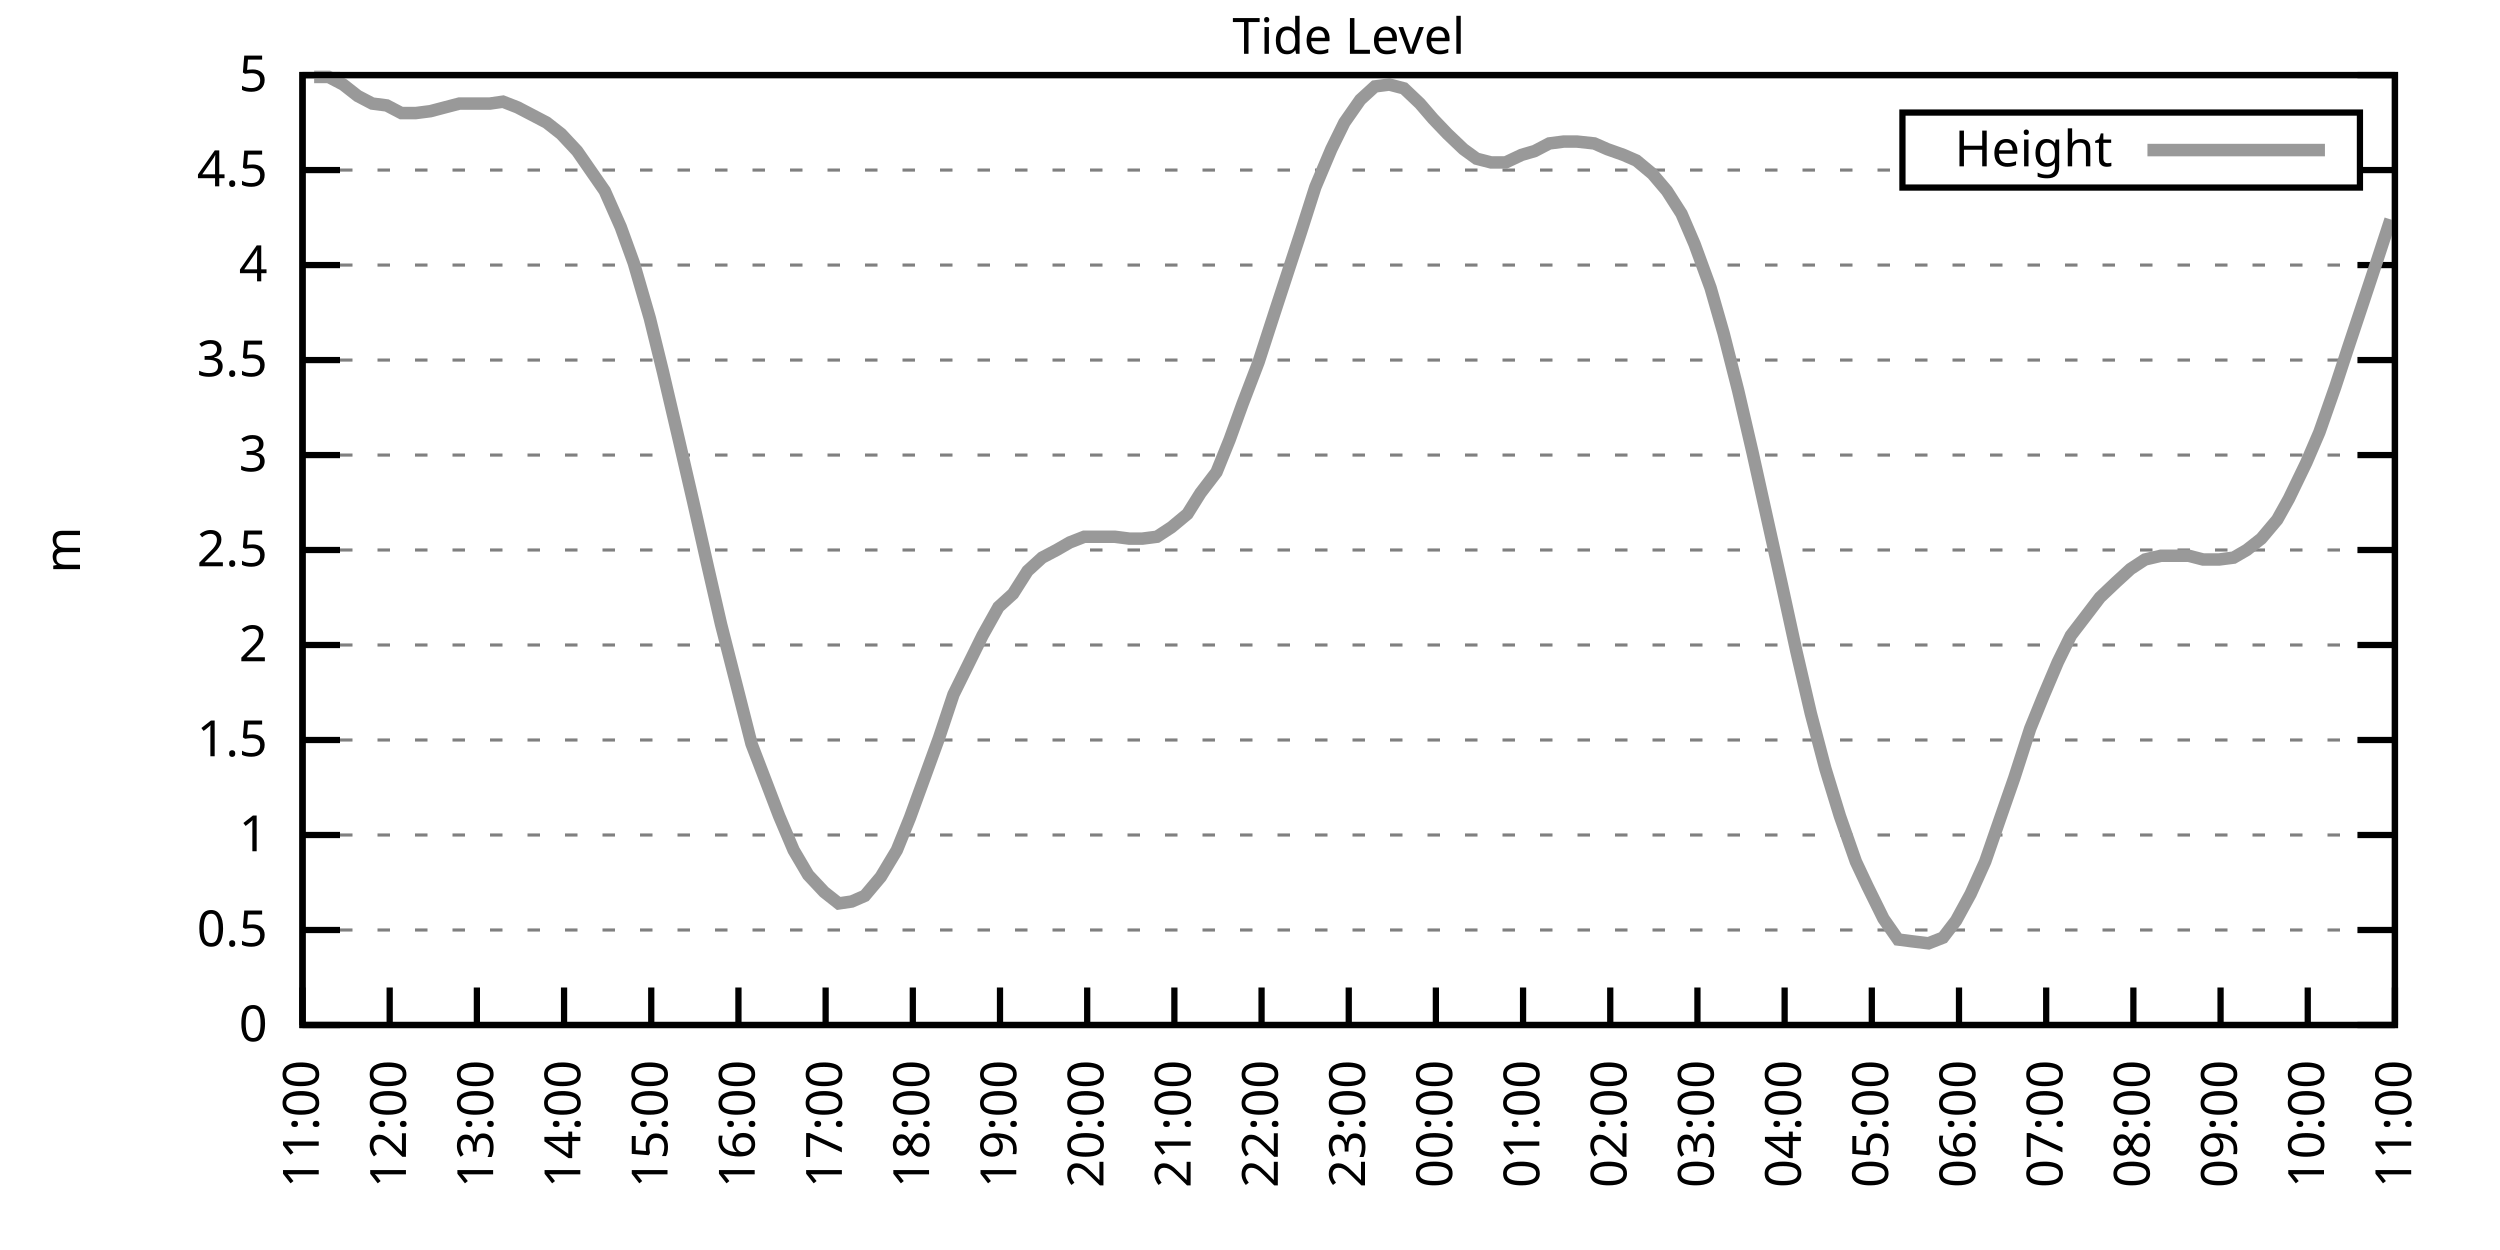
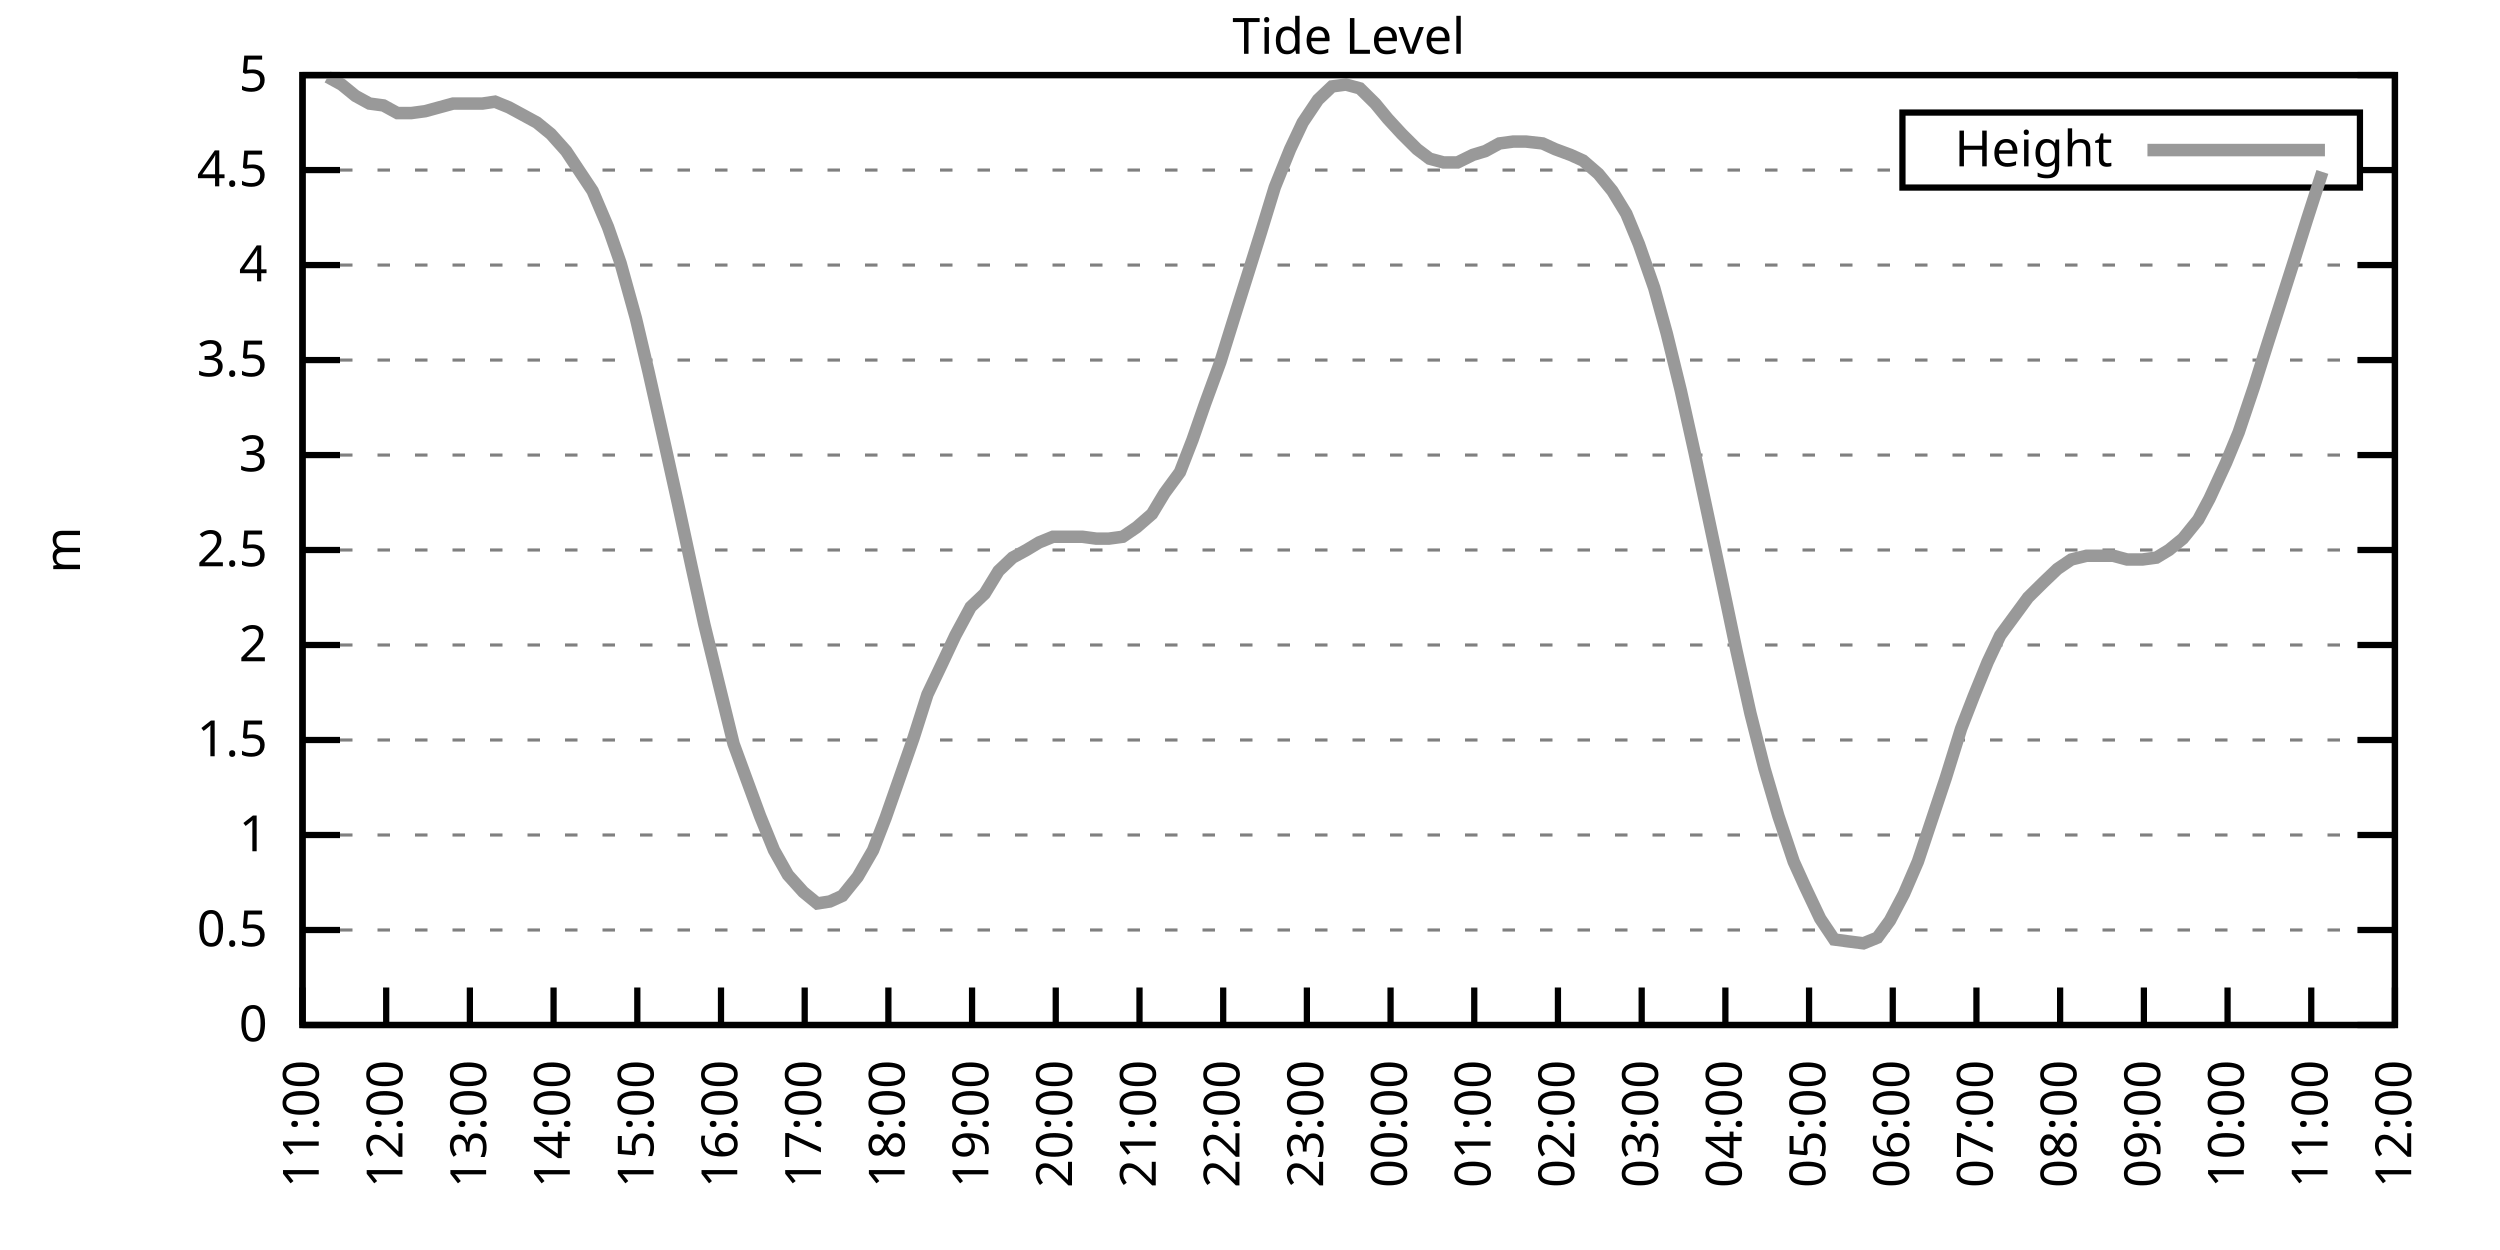
<svg xmlns="http://www.w3.org/2000/svg" xmlns:xlink="http://www.w3.org/1999/xlink" width="400" height="200" viewBox="0 0 400 200">
  <g id="gnuplot_canvas">
    <rect x="0" y="0" width="400" height="200" fill="none" />
    <defs>
      <circle id="gpDot" r="0.5" stroke-width="0.5" stroke="currentColor" />
      <path id="gpPt0" stroke-width="0.333" stroke="currentColor" d="M-1,0 h2 M0,-1 v2" />
      <path id="gpPt1" stroke-width="0.333" stroke="currentColor" d="M-1,-1 L1,1 M1,-1 L-1,1" />
      <path id="gpPt2" stroke-width="0.333" stroke="currentColor" d="M-1,0 L1,0 M0,-1 L0,1 M-1,-1 L1,1 M-1,1 L1,-1" />
      <rect id="gpPt3" stroke-width="0.333" stroke="currentColor" x="-1" y="-1" width="2" height="2" />
      <rect id="gpPt4" stroke-width="0.333" stroke="currentColor" fill="currentColor" x="-1" y="-1" width="2" height="2" />
      <circle id="gpPt5" stroke-width="0.333" stroke="currentColor" cx="0" cy="0" r="1" />
      <use xlink:href="#gpPt5" id="gpPt6" fill="currentColor" stroke="none" />
      <path id="gpPt7" stroke-width="0.333" stroke="currentColor" d="M0,-1.33 L-1.33,0.67 L1.33,0.67 z" />
      <use xlink:href="#gpPt7" id="gpPt8" fill="currentColor" stroke="none" />
      <use xlink:href="#gpPt7" id="gpPt9" stroke="currentColor" transform="rotate(180)" />
      <use xlink:href="#gpPt9" id="gpPt10" fill="currentColor" stroke="none" />
      <use xlink:href="#gpPt3" id="gpPt11" stroke="currentColor" transform="rotate(45)" />
      <use xlink:href="#gpPt11" id="gpPt12" fill="currentColor" stroke="none" />
      <path id="gpPt13" stroke-width="0.333" stroke="currentColor" d="M0,1.330 L1.265,0.411 L0.782,-1.067 L-0.782,-1.076 L-1.265,0.411 z" />
      <use xlink:href="#gpPt13" id="gpPt14" fill="currentColor" stroke="none" />
      <filter id="textbox" filterUnits="objectBoundingBox" x="0" y="0" height="1" width="1">
        <feFlood flood-color="white" flood-opacity="1" result="bgnd" />
        <feComposite in="SourceGraphic" in2="bgnd" operator="atop" />
      </filter>
      <filter id="greybox" filterUnits="objectBoundingBox" x="0" y="0" height="1" width="1">
        <feFlood flood-color="lightgrey" flood-opacity="1" result="grey" />
        <feComposite in="SourceGraphic" in2="grey" operator="atop" />
      </filter>
    </defs>
    <g fill="none" color="white" stroke="currentColor" stroke-width="1.00" stroke-linecap="butt" stroke-linejoin="miter">
</g>
    <g fill="none" color="black" stroke="currentColor" stroke-width="1.00" stroke-linecap="butt" stroke-linejoin="miter">
      <g stroke="none" shape-rendering="crispEdges">
        <polygon fill="rgb(255, 255, 255)" points="48.40,164.00 383.18,164.00 383.18,12.02 48.40,12.02 " />
      </g>
    </g>
    <g fill="none" color="black" stroke="currentColor" stroke-width="1.00" stroke-linecap="butt" stroke-linejoin="miter">
</g>
    <g fill="none" color="black" stroke="black" stroke-width="0.50" stroke-linecap="butt" stroke-linejoin="miter">
</g>
    <g fill="none" color="gray" stroke="currentColor" stroke-width="0.50" stroke-linecap="butt" stroke-linejoin="miter">
      <path stroke="gray" stroke-dasharray="2,4" class="gridline" d="M48.40,164.00 L383.19,164.00  " />
    </g>
    <g fill="none" color="gray" stroke="gray" stroke-width="1.00" stroke-linecap="butt" stroke-linejoin="miter">
</g>
    <g fill="none" color="black" stroke="currentColor" stroke-width="1.00" stroke-linecap="butt" stroke-linejoin="miter">
      <path stroke="black" d="M48.40,164.00 L54.40,164.00 M383.19,164.00 L377.19,164.00  " />
      <g transform="translate(42.80,166.60)" stroke="none" fill="black" font-family="Sans" font-size="8.00" text-anchor="end">
        <text>
          <tspan font-family="Sans"> 0</tspan>
        </text>
      </g>
    </g>
    <g fill="none" color="black" stroke="currentColor" stroke-width="1.00" stroke-linecap="butt" stroke-linejoin="miter">
</g>
    <g fill="none" color="black" stroke="black" stroke-width="0.50" stroke-linecap="butt" stroke-linejoin="miter">
</g>
    <g fill="none" color="gray" stroke="currentColor" stroke-width="0.50" stroke-linecap="butt" stroke-linejoin="miter">
      <path stroke="gray" stroke-dasharray="2,4" class="gridline" d="M48.40,148.80 L383.19,148.80  " />
    </g>
    <g fill="none" color="gray" stroke="gray" stroke-width="1.00" stroke-linecap="butt" stroke-linejoin="miter">
</g>
    <g fill="none" color="black" stroke="currentColor" stroke-width="1.00" stroke-linecap="butt" stroke-linejoin="miter">
      <path stroke="black" d="M48.40,148.80 L54.40,148.80 M383.19,148.80 L377.19,148.80  " />
      <g transform="translate(42.80,151.40)" stroke="none" fill="black" font-family="Sans" font-size="8.00" text-anchor="end">
        <text>
          <tspan font-family="Sans"> 0.5</tspan>
        </text>
      </g>
    </g>
    <g fill="none" color="black" stroke="currentColor" stroke-width="1.00" stroke-linecap="butt" stroke-linejoin="miter">
</g>
    <g fill="none" color="black" stroke="black" stroke-width="0.50" stroke-linecap="butt" stroke-linejoin="miter">
</g>
    <g fill="none" color="gray" stroke="currentColor" stroke-width="0.50" stroke-linecap="butt" stroke-linejoin="miter">
      <path stroke="gray" stroke-dasharray="2,4" class="gridline" d="M48.40,133.60 L383.19,133.60  " />
    </g>
    <g fill="none" color="gray" stroke="gray" stroke-width="1.00" stroke-linecap="butt" stroke-linejoin="miter">
</g>
    <g fill="none" color="black" stroke="currentColor" stroke-width="1.00" stroke-linecap="butt" stroke-linejoin="miter">
      <path stroke="black" d="M48.40,133.60 L54.40,133.60 M383.19,133.60 L377.19,133.60  " />
      <g transform="translate(42.80,136.20)" stroke="none" fill="black" font-family="Sans" font-size="8.00" text-anchor="end">
        <text>
          <tspan font-family="Sans"> 1</tspan>
        </text>
      </g>
    </g>
    <g fill="none" color="black" stroke="currentColor" stroke-width="1.00" stroke-linecap="butt" stroke-linejoin="miter">
</g>
    <g fill="none" color="black" stroke="black" stroke-width="0.50" stroke-linecap="butt" stroke-linejoin="miter">
</g>
    <g fill="none" color="gray" stroke="currentColor" stroke-width="0.50" stroke-linecap="butt" stroke-linejoin="miter">
      <path stroke="gray" stroke-dasharray="2,4" class="gridline" d="M48.40,118.40 L383.19,118.40  " />
    </g>
    <g fill="none" color="gray" stroke="gray" stroke-width="1.00" stroke-linecap="butt" stroke-linejoin="miter">
</g>
    <g fill="none" color="black" stroke="currentColor" stroke-width="1.00" stroke-linecap="butt" stroke-linejoin="miter">
      <path stroke="black" d="M48.40,118.40 L54.40,118.40 M383.19,118.40 L377.19,118.40  " />
      <g transform="translate(42.80,121.00)" stroke="none" fill="black" font-family="Sans" font-size="8.00" text-anchor="end">
        <text>
          <tspan font-family="Sans"> 1.5</tspan>
        </text>
      </g>
    </g>
    <g fill="none" color="black" stroke="currentColor" stroke-width="1.00" stroke-linecap="butt" stroke-linejoin="miter">
</g>
    <g fill="none" color="black" stroke="black" stroke-width="0.50" stroke-linecap="butt" stroke-linejoin="miter">
</g>
    <g fill="none" color="gray" stroke="currentColor" stroke-width="0.50" stroke-linecap="butt" stroke-linejoin="miter">
      <path stroke="gray" stroke-dasharray="2,4" class="gridline" d="M48.40,103.20 L383.19,103.20  " />
    </g>
    <g fill="none" color="gray" stroke="gray" stroke-width="1.00" stroke-linecap="butt" stroke-linejoin="miter">
</g>
    <g fill="none" color="black" stroke="currentColor" stroke-width="1.00" stroke-linecap="butt" stroke-linejoin="miter">
      <path stroke="black" d="M48.40,103.20 L54.40,103.20 M383.19,103.20 L377.19,103.20  " />
      <g transform="translate(42.80,105.80)" stroke="none" fill="black" font-family="Sans" font-size="8.00" text-anchor="end">
        <text>
          <tspan font-family="Sans"> 2</tspan>
        </text>
      </g>
    </g>
    <g fill="none" color="black" stroke="currentColor" stroke-width="1.00" stroke-linecap="butt" stroke-linejoin="miter">
</g>
    <g fill="none" color="black" stroke="black" stroke-width="0.50" stroke-linecap="butt" stroke-linejoin="miter">
</g>
    <g fill="none" color="gray" stroke="currentColor" stroke-width="0.50" stroke-linecap="butt" stroke-linejoin="miter">
      <path stroke="gray" stroke-dasharray="2,4" class="gridline" d="M48.40,88.00 L383.19,88.00  " />
    </g>
    <g fill="none" color="gray" stroke="gray" stroke-width="1.00" stroke-linecap="butt" stroke-linejoin="miter">
</g>
    <g fill="none" color="black" stroke="currentColor" stroke-width="1.00" stroke-linecap="butt" stroke-linejoin="miter">
      <path stroke="black" d="M48.40,88.00 L54.40,88.00 M383.19,88.00 L377.19,88.00  " />
      <g transform="translate(42.80,90.60)" stroke="none" fill="black" font-family="Sans" font-size="8.00" text-anchor="end">
        <text>
          <tspan font-family="Sans"> 2.5</tspan>
        </text>
      </g>
    </g>
    <g fill="none" color="black" stroke="currentColor" stroke-width="1.00" stroke-linecap="butt" stroke-linejoin="miter">
</g>
    <g fill="none" color="black" stroke="black" stroke-width="0.50" stroke-linecap="butt" stroke-linejoin="miter">
</g>
    <g fill="none" color="gray" stroke="currentColor" stroke-width="0.50" stroke-linecap="butt" stroke-linejoin="miter">
      <path stroke="gray" stroke-dasharray="2,4" class="gridline" d="M48.40,72.81 L383.19,72.81  " />
    </g>
    <g fill="none" color="gray" stroke="gray" stroke-width="1.00" stroke-linecap="butt" stroke-linejoin="miter">
</g>
    <g fill="none" color="black" stroke="currentColor" stroke-width="1.00" stroke-linecap="butt" stroke-linejoin="miter">
      <path stroke="black" d="M48.40,72.81 L54.40,72.81 M383.19,72.81 L377.19,72.81  " />
      <g transform="translate(42.80,75.41)" stroke="none" fill="black" font-family="Sans" font-size="8.00" text-anchor="end">
        <text>
          <tspan font-family="Sans"> 3</tspan>
        </text>
      </g>
    </g>
    <g fill="none" color="black" stroke="currentColor" stroke-width="1.00" stroke-linecap="butt" stroke-linejoin="miter">
</g>
    <g fill="none" color="black" stroke="black" stroke-width="0.50" stroke-linecap="butt" stroke-linejoin="miter">
</g>
    <g fill="none" color="gray" stroke="currentColor" stroke-width="0.50" stroke-linecap="butt" stroke-linejoin="miter">
      <path stroke="gray" stroke-dasharray="2,4" class="gridline" d="M48.40,57.61 L383.19,57.61  " />
    </g>
    <g fill="none" color="gray" stroke="gray" stroke-width="1.00" stroke-linecap="butt" stroke-linejoin="miter">
</g>
    <g fill="none" color="black" stroke="currentColor" stroke-width="1.00" stroke-linecap="butt" stroke-linejoin="miter">
      <path stroke="black" d="M48.40,57.61 L54.40,57.61 M383.19,57.61 L377.19,57.61  " />
      <g transform="translate(42.80,60.21)" stroke="none" fill="black" font-family="Sans" font-size="8.00" text-anchor="end">
        <text>
          <tspan font-family="Sans"> 3.5</tspan>
        </text>
      </g>
    </g>
    <g fill="none" color="black" stroke="currentColor" stroke-width="1.00" stroke-linecap="butt" stroke-linejoin="miter">
</g>
    <g fill="none" color="black" stroke="black" stroke-width="0.50" stroke-linecap="butt" stroke-linejoin="miter">
</g>
    <g fill="none" color="gray" stroke="currentColor" stroke-width="0.50" stroke-linecap="butt" stroke-linejoin="miter">
      <path stroke="gray" stroke-dasharray="2,4" class="gridline" d="M48.40,42.41 L383.19,42.41  " />
    </g>
    <g fill="none" color="gray" stroke="gray" stroke-width="1.00" stroke-linecap="butt" stroke-linejoin="miter">
</g>
    <g fill="none" color="black" stroke="currentColor" stroke-width="1.00" stroke-linecap="butt" stroke-linejoin="miter">
      <path stroke="black" d="M48.40,42.41 L54.40,42.41 M383.19,42.41 L377.19,42.41  " />
      <g transform="translate(42.80,45.01)" stroke="none" fill="black" font-family="Sans" font-size="8.00" text-anchor="end">
        <text>
          <tspan font-family="Sans"> 4</tspan>
        </text>
      </g>
    </g>
    <g fill="none" color="black" stroke="currentColor" stroke-width="1.00" stroke-linecap="butt" stroke-linejoin="miter">
</g>
    <g fill="none" color="black" stroke="black" stroke-width="0.50" stroke-linecap="butt" stroke-linejoin="miter">
</g>
    <g fill="none" color="gray" stroke="currentColor" stroke-width="0.50" stroke-linecap="butt" stroke-linejoin="miter">
      <path stroke="gray" stroke-dasharray="2,4" class="gridline" d="M48.40,27.21 L304.39,27.21 M377.59,27.21 L383.19,27.21  " />
    </g>
    <g fill="none" color="gray" stroke="gray" stroke-width="1.00" stroke-linecap="butt" stroke-linejoin="miter">
</g>
    <g fill="none" color="black" stroke="currentColor" stroke-width="1.00" stroke-linecap="butt" stroke-linejoin="miter">
      <path stroke="black" d="M48.40,27.21 L54.40,27.21 M383.19,27.21 L377.19,27.21  " />
      <g transform="translate(42.80,29.81)" stroke="none" fill="black" font-family="Sans" font-size="8.00" text-anchor="end">
        <text>
          <tspan font-family="Sans"> 4.5</tspan>
        </text>
      </g>
    </g>
    <g fill="none" color="black" stroke="currentColor" stroke-width="1.00" stroke-linecap="butt" stroke-linejoin="miter">
</g>
    <g fill="none" color="black" stroke="black" stroke-width="0.50" stroke-linecap="butt" stroke-linejoin="miter">
</g>
    <g fill="none" color="gray" stroke="currentColor" stroke-width="0.50" stroke-linecap="butt" stroke-linejoin="miter">
      <path stroke="gray" stroke-dasharray="2,4" class="gridline" d="M48.40,12.01 L383.19,12.01  " />
    </g>
    <g fill="none" color="gray" stroke="gray" stroke-width="1.00" stroke-linecap="butt" stroke-linejoin="miter">
</g>
    <g fill="none" color="black" stroke="currentColor" stroke-width="1.00" stroke-linecap="butt" stroke-linejoin="miter">
      <path stroke="black" d="M48.40,12.01 L54.40,12.01 M383.19,12.01 L377.19,12.01  " />
      <g transform="translate(42.80,14.61)" stroke="none" fill="black" font-family="Sans" font-size="8.00" text-anchor="end">
        <text>
          <tspan font-family="Sans"> 5</tspan>
        </text>
      </g>
    </g>
    <g fill="none" color="black" stroke="currentColor" stroke-width="1.00" stroke-linecap="butt" stroke-linejoin="miter">
      <path stroke="black" d="M48.40,164.00 L48.40,158.00  " />
      <g transform="translate(51.00,169.60) rotate(270.00)" stroke="none" fill="black" font-family="Sans" font-size="8.00" text-anchor="end">
        <text>
          <tspan font-family="Sans">11:00</tspan>
        </text>
      </g>
    </g>
    <g fill="none" color="black" stroke="currentColor" stroke-width="1.00" stroke-linecap="butt" stroke-linejoin="miter">
-       <path stroke="black" d="M62.35,164.00 L62.35,158.00  " />
-       <g transform="translate(64.95,169.60) rotate(270.00)" stroke="none" fill="black" font-family="Sans" font-size="8.00" text-anchor="end">
+       <path stroke="black" d="M61.79,164.00 L61.79,158.00  " />
+       <g transform="translate(64.39,169.60) rotate(270.00)" stroke="none" fill="black" font-family="Sans" font-size="8.00" text-anchor="end">
        <text>
          <tspan font-family="Sans">12:00</tspan>
        </text>
      </g>
    </g>
    <g fill="none" color="black" stroke="currentColor" stroke-width="1.00" stroke-linecap="butt" stroke-linejoin="miter">
-       <path stroke="black" d="M76.30,164.00 L76.30,158.00  " />
-       <g transform="translate(78.90,169.60) rotate(270.00)" stroke="none" fill="black" font-family="Sans" font-size="8.00" text-anchor="end">
+       <path stroke="black" d="M75.18,164.00 L75.18,158.00  " />
+       <g transform="translate(77.78,169.60) rotate(270.00)" stroke="none" fill="black" font-family="Sans" font-size="8.00" text-anchor="end">
        <text>
          <tspan font-family="Sans">13:00</tspan>
        </text>
      </g>
    </g>
    <g fill="none" color="black" stroke="currentColor" stroke-width="1.00" stroke-linecap="butt" stroke-linejoin="miter">
-       <path stroke="black" d="M90.25,164.00 L90.25,158.00  " />
-       <g transform="translate(92.85,169.60) rotate(270.00)" stroke="none" fill="black" font-family="Sans" font-size="8.00" text-anchor="end">
+       <path stroke="black" d="M88.57,164.00 L88.57,158.00  " />
+       <g transform="translate(91.17,169.60) rotate(270.00)" stroke="none" fill="black" font-family="Sans" font-size="8.00" text-anchor="end">
        <text>
          <tspan font-family="Sans">14:00</tspan>
        </text>
      </g>
    </g>
    <g fill="none" color="black" stroke="currentColor" stroke-width="1.00" stroke-linecap="butt" stroke-linejoin="miter">
-       <path stroke="black" d="M104.20,164.00 L104.20,158.00  " />
-       <g transform="translate(106.80,169.60) rotate(270.00)" stroke="none" fill="black" font-family="Sans" font-size="8.00" text-anchor="end">
+       <path stroke="black" d="M101.97,164.00 L101.97,158.00  " />
+       <g transform="translate(104.57,169.60) rotate(270.00)" stroke="none" fill="black" font-family="Sans" font-size="8.00" text-anchor="end">
        <text>
          <tspan font-family="Sans">15:00</tspan>
        </text>
      </g>
    </g>
    <g fill="none" color="black" stroke="currentColor" stroke-width="1.00" stroke-linecap="butt" stroke-linejoin="miter">
-       <path stroke="black" d="M118.15,164.00 L118.15,158.00  " />
-       <g transform="translate(120.75,169.60) rotate(270.00)" stroke="none" fill="black" font-family="Sans" font-size="8.00" text-anchor="end">
+       <path stroke="black" d="M115.36,164.00 L115.36,158.00  " />
+       <g transform="translate(117.96,169.60) rotate(270.00)" stroke="none" fill="black" font-family="Sans" font-size="8.00" text-anchor="end">
        <text>
          <tspan font-family="Sans">16:00</tspan>
        </text>
      </g>
    </g>
    <g fill="none" color="black" stroke="currentColor" stroke-width="1.00" stroke-linecap="butt" stroke-linejoin="miter">
-       <path stroke="black" d="M132.10,164.00 L132.10,158.00  " />
-       <g transform="translate(134.70,169.60) rotate(270.00)" stroke="none" fill="black" font-family="Sans" font-size="8.00" text-anchor="end">
+       <path stroke="black" d="M128.75,164.00 L128.75,158.00  " />
+       <g transform="translate(131.35,169.60) rotate(270.00)" stroke="none" fill="black" font-family="Sans" font-size="8.00" text-anchor="end">
        <text>
          <tspan font-family="Sans">17:00</tspan>
        </text>
      </g>
    </g>
    <g fill="none" color="black" stroke="currentColor" stroke-width="1.00" stroke-linecap="butt" stroke-linejoin="miter">
-       <path stroke="black" d="M146.05,164.00 L146.05,158.00  " />
-       <g transform="translate(148.65,169.60) rotate(270.00)" stroke="none" fill="black" font-family="Sans" font-size="8.00" text-anchor="end">
+       <path stroke="black" d="M142.14,164.00 L142.14,158.00  " />
+       <g transform="translate(144.74,169.60) rotate(270.00)" stroke="none" fill="black" font-family="Sans" font-size="8.00" text-anchor="end">
        <text>
          <tspan font-family="Sans">18:00</tspan>
        </text>
      </g>
    </g>
    <g fill="none" color="black" stroke="currentColor" stroke-width="1.00" stroke-linecap="butt" stroke-linejoin="miter">
-       <path stroke="black" d="M160.00,164.00 L160.00,158.00  " />
-       <g transform="translate(162.60,169.60) rotate(270.00)" stroke="none" fill="black" font-family="Sans" font-size="8.00" text-anchor="end">
+       <path stroke="black" d="M155.53,164.00 L155.53,158.00  " />
+       <g transform="translate(158.13,169.60) rotate(270.00)" stroke="none" fill="black" font-family="Sans" font-size="8.00" text-anchor="end">
        <text>
          <tspan font-family="Sans">19:00</tspan>
        </text>
      </g>
    </g>
    <g fill="none" color="black" stroke="currentColor" stroke-width="1.00" stroke-linecap="butt" stroke-linejoin="miter">
-       <path stroke="black" d="M173.95,164.00 L173.95,158.00  " />
-       <g transform="translate(176.55,169.60) rotate(270.00)" stroke="none" fill="black" font-family="Sans" font-size="8.00" text-anchor="end">
+       <path stroke="black" d="M168.92,164.00 L168.92,158.00  " />
+       <g transform="translate(171.52,169.60) rotate(270.00)" stroke="none" fill="black" font-family="Sans" font-size="8.00" text-anchor="end">
        <text>
          <tspan font-family="Sans">20:00</tspan>
        </text>
      </g>
    </g>
    <g fill="none" color="black" stroke="currentColor" stroke-width="1.00" stroke-linecap="butt" stroke-linejoin="miter">
-       <path stroke="black" d="M187.90,164.00 L187.90,158.00  " />
-       <g transform="translate(190.50,169.60) rotate(270.00)" stroke="none" fill="black" font-family="Sans" font-size="8.00" text-anchor="end">
+       <path stroke="black" d="M182.32,164.00 L182.32,158.00  " />
+       <g transform="translate(184.92,169.60) rotate(270.00)" stroke="none" fill="black" font-family="Sans" font-size="8.00" text-anchor="end">
        <text>
          <tspan font-family="Sans">21:00</tspan>
        </text>
      </g>
    </g>
    <g fill="none" color="black" stroke="currentColor" stroke-width="1.00" stroke-linecap="butt" stroke-linejoin="miter">
-       <path stroke="black" d="M201.85,164.00 L201.85,158.00  " />
-       <g transform="translate(204.45,169.60) rotate(270.00)" stroke="none" fill="black" font-family="Sans" font-size="8.00" text-anchor="end">
+       <path stroke="black" d="M195.71,164.00 L195.71,158.00  " />
+       <g transform="translate(198.31,169.60) rotate(270.00)" stroke="none" fill="black" font-family="Sans" font-size="8.00" text-anchor="end">
        <text>
          <tspan font-family="Sans">22:00</tspan>
        </text>
      </g>
    </g>
    <g fill="none" color="black" stroke="currentColor" stroke-width="1.00" stroke-linecap="butt" stroke-linejoin="miter">
-       <path stroke="black" d="M215.80,164.00 L215.80,158.00  " />
-       <g transform="translate(218.40,169.60) rotate(270.00)" stroke="none" fill="black" font-family="Sans" font-size="8.00" text-anchor="end">
+       <path stroke="black" d="M209.10,164.00 L209.10,158.00  " />
+       <g transform="translate(211.70,169.60) rotate(270.00)" stroke="none" fill="black" font-family="Sans" font-size="8.00" text-anchor="end">
        <text>
          <tspan font-family="Sans">23:00</tspan>
        </text>
      </g>
    </g>
    <g fill="none" color="black" stroke="currentColor" stroke-width="1.00" stroke-linecap="butt" stroke-linejoin="miter">
-       <path stroke="black" d="M229.74,164.00 L229.74,158.00  " />
-       <g transform="translate(232.34,169.60) rotate(270.00)" stroke="none" fill="black" font-family="Sans" font-size="8.00" text-anchor="end">
+       <path stroke="black" d="M222.49,164.00 L222.49,158.00  " />
+       <g transform="translate(225.09,169.60) rotate(270.00)" stroke="none" fill="black" font-family="Sans" font-size="8.00" text-anchor="end">
        <text>
          <tspan font-family="Sans">00:00</tspan>
        </text>
      </g>
    </g>
    <g fill="none" color="black" stroke="currentColor" stroke-width="1.00" stroke-linecap="butt" stroke-linejoin="miter">
-       <path stroke="black" d="M243.69,164.00 L243.69,158.00  " />
-       <g transform="translate(246.29,169.60) rotate(270.00)" stroke="none" fill="black" font-family="Sans" font-size="8.00" text-anchor="end">
+       <path stroke="black" d="M235.88,164.00 L235.88,158.00  " />
+       <g transform="translate(238.48,169.60) rotate(270.00)" stroke="none" fill="black" font-family="Sans" font-size="8.00" text-anchor="end">
        <text>
          <tspan font-family="Sans">01:00</tspan>
        </text>
      </g>
    </g>
    <g fill="none" color="black" stroke="currentColor" stroke-width="1.00" stroke-linecap="butt" stroke-linejoin="miter">
-       <path stroke="black" d="M257.64,164.00 L257.64,158.00  " />
-       <g transform="translate(260.24,169.60) rotate(270.00)" stroke="none" fill="black" font-family="Sans" font-size="8.00" text-anchor="end">
+       <path stroke="black" d="M249.27,164.00 L249.27,158.00  " />
+       <g transform="translate(251.87,169.60) rotate(270.00)" stroke="none" fill="black" font-family="Sans" font-size="8.00" text-anchor="end">
        <text>
          <tspan font-family="Sans">02:00</tspan>
        </text>
      </g>
    </g>
    <g fill="none" color="black" stroke="currentColor" stroke-width="1.00" stroke-linecap="butt" stroke-linejoin="miter">
-       <path stroke="black" d="M271.59,164.00 L271.59,158.00  " />
-       <g transform="translate(274.19,169.60) rotate(270.00)" stroke="none" fill="black" font-family="Sans" font-size="8.00" text-anchor="end">
+       <path stroke="black" d="M262.67,164.00 L262.67,158.00  " />
+       <g transform="translate(265.27,169.60) rotate(270.00)" stroke="none" fill="black" font-family="Sans" font-size="8.00" text-anchor="end">
        <text>
          <tspan font-family="Sans">03:00</tspan>
        </text>
      </g>
    </g>
    <g fill="none" color="black" stroke="currentColor" stroke-width="1.00" stroke-linecap="butt" stroke-linejoin="miter">
-       <path stroke="black" d="M285.54,164.00 L285.54,158.00  " />
-       <g transform="translate(288.14,169.60) rotate(270.00)" stroke="none" fill="black" font-family="Sans" font-size="8.00" text-anchor="end">
+       <path stroke="black" d="M276.06,164.00 L276.06,158.00  " />
+       <g transform="translate(278.66,169.60) rotate(270.00)" stroke="none" fill="black" font-family="Sans" font-size="8.00" text-anchor="end">
        <text>
          <tspan font-family="Sans">04:00</tspan>
        </text>
      </g>
    </g>
    <g fill="none" color="black" stroke="currentColor" stroke-width="1.00" stroke-linecap="butt" stroke-linejoin="miter">
-       <path stroke="black" d="M299.49,164.00 L299.49,158.00  " />
-       <g transform="translate(302.09,169.60) rotate(270.00)" stroke="none" fill="black" font-family="Sans" font-size="8.00" text-anchor="end">
+       <path stroke="black" d="M289.45,164.00 L289.45,158.00  " />
+       <g transform="translate(292.05,169.60) rotate(270.00)" stroke="none" fill="black" font-family="Sans" font-size="8.00" text-anchor="end">
        <text>
          <tspan font-family="Sans">05:00</tspan>
        </text>
      </g>
    </g>
    <g fill="none" color="black" stroke="currentColor" stroke-width="1.00" stroke-linecap="butt" stroke-linejoin="miter">
-       <path stroke="black" d="M313.44,164.00 L313.44,158.00  " />
-       <g transform="translate(316.04,169.60) rotate(270.00)" stroke="none" fill="black" font-family="Sans" font-size="8.00" text-anchor="end">
+       <path stroke="black" d="M302.84,164.00 L302.84,158.00  " />
+       <g transform="translate(305.44,169.60) rotate(270.00)" stroke="none" fill="black" font-family="Sans" font-size="8.00" text-anchor="end">
        <text>
          <tspan font-family="Sans">06:00</tspan>
        </text>
      </g>
    </g>
    <g fill="none" color="black" stroke="currentColor" stroke-width="1.00" stroke-linecap="butt" stroke-linejoin="miter">
-       <path stroke="black" d="M327.39,164.00 L327.39,158.00  " />
-       <g transform="translate(329.99,169.60) rotate(270.00)" stroke="none" fill="black" font-family="Sans" font-size="8.00" text-anchor="end">
+       <path stroke="black" d="M316.23,164.00 L316.23,158.00  " />
+       <g transform="translate(318.83,169.60) rotate(270.00)" stroke="none" fill="black" font-family="Sans" font-size="8.00" text-anchor="end">
        <text>
          <tspan font-family="Sans">07:00</tspan>
        </text>
      </g>
    </g>
    <g fill="none" color="black" stroke="currentColor" stroke-width="1.00" stroke-linecap="butt" stroke-linejoin="miter">
-       <path stroke="black" d="M341.34,164.00 L341.34,158.00  " />
-       <g transform="translate(343.94,169.60) rotate(270.00)" stroke="none" fill="black" font-family="Sans" font-size="8.00" text-anchor="end">
+       <path stroke="black" d="M329.62,164.00 L329.62,158.00  " />
+       <g transform="translate(332.22,169.60) rotate(270.00)" stroke="none" fill="black" font-family="Sans" font-size="8.00" text-anchor="end">
        <text>
          <tspan font-family="Sans">08:00</tspan>
        </text>
      </g>
    </g>
    <g fill="none" color="black" stroke="currentColor" stroke-width="1.00" stroke-linecap="butt" stroke-linejoin="miter">
-       <path stroke="black" d="M355.29,164.00 L355.29,158.00  " />
-       <g transform="translate(357.89,169.60) rotate(270.00)" stroke="none" fill="black" font-family="Sans" font-size="8.00" text-anchor="end">
+       <path stroke="black" d="M343.02,164.00 L343.02,158.00  " />
+       <g transform="translate(345.62,169.60) rotate(270.00)" stroke="none" fill="black" font-family="Sans" font-size="8.00" text-anchor="end">
        <text>
          <tspan font-family="Sans">09:00</tspan>
        </text>
      </g>
    </g>
    <g fill="none" color="black" stroke="currentColor" stroke-width="1.00" stroke-linecap="butt" stroke-linejoin="miter">
-       <path stroke="black" d="M369.24,164.00 L369.24,158.00  " />
-       <g transform="translate(371.84,169.60) rotate(270.00)" stroke="none" fill="black" font-family="Sans" font-size="8.00" text-anchor="end">
+       <path stroke="black" d="M356.41,164.00 L356.41,158.00  " />
+       <g transform="translate(359.01,169.60) rotate(270.00)" stroke="none" fill="black" font-family="Sans" font-size="8.00" text-anchor="end">
        <text>
          <tspan font-family="Sans">10:00</tspan>
+         </text>
+       </g>
+     </g>
+     <g fill="none" color="black" stroke="currentColor" stroke-width="1.00" stroke-linecap="butt" stroke-linejoin="miter">
+       <path stroke="black" d="M369.80,164.00 L369.80,158.00  " />
+       <g transform="translate(372.40,169.60) rotate(270.00)" stroke="none" fill="black" font-family="Sans" font-size="8.00" text-anchor="end">
+         <text>
+           <tspan font-family="Sans">11:00</tspan>
        </text>
      </g>
    </g>
    <g fill="none" color="black" stroke="currentColor" stroke-width="1.00" stroke-linecap="butt" stroke-linejoin="miter">
      <path stroke="black" d="M383.19,164.00 L383.19,158.00  " />
      <g transform="translate(385.79,169.60) rotate(270.00)" stroke="none" fill="black" font-family="Sans" font-size="8.00" text-anchor="end">
        <text>
-           <tspan font-family="Sans">11:00</tspan>
+           <tspan font-family="Sans">12:00</tspan>
        </text>
      </g>
    </g>
    <g fill="none" color="black" stroke="currentColor" stroke-width="1.00" stroke-linecap="butt" stroke-linejoin="miter">
</g>
    <g fill="none" color="black" stroke="currentColor" stroke-width="1.00" stroke-linecap="butt" stroke-linejoin="miter">
      <path stroke="black" d="M48.40,12.01 L48.40,164.00 L383.19,164.00 L383.19,12.01 L48.40,12.01 Z  " />
    </g>
    <g fill="none" color="black" stroke="currentColor" stroke-width="1.00" stroke-linecap="butt" stroke-linejoin="miter">
</g>
    <g fill="none" color="black" stroke="currentColor" stroke-width="1.00" stroke-linecap="butt" stroke-linejoin="miter">
      <path stroke="black" d="M304.39,30.01 L304.39,18.01 L377.59,18.01 L377.59,30.01 L304.39,30.01 Z  " />
    </g>
    <g id="Tide_level_plot_1">
      <g fill="none" color="white" stroke="black" stroke-width="2.00" stroke-linecap="butt" stroke-linejoin="miter">
</g>
      <g fill="none" color="black" stroke="currentColor" stroke-width="2.00" stroke-linecap="butt" stroke-linejoin="miter">
        <g transform="translate(337.99,26.61)" stroke="none" fill="black" font-family="Sans" font-size="8.00" text-anchor="end">
          <text>
            <tspan font-family="Sans">Height</tspan>
          </text>
        </g>
      </g>
      <g fill="none" color="black" stroke="currentColor" stroke-width="2.00" stroke-linecap="butt" stroke-linejoin="miter">
-         <path stroke="rgb(153, 153, 153)" d="M343.59,24.01 L371.99,24.01 M50.26,12.31 L52.58,12.31 L54.91,13.53 L57.23,15.35 L59.56,16.57 L61.88,16.87   L64.21,18.09 L66.53,18.09 L68.86,17.79 L71.18,17.18 L73.51,16.57 L75.83,16.57 L78.39,16.57 L80.48,16.27   L82.81,17.18 L85.13,18.39 L87.46,19.61 L89.78,21.43 L92.34,24.17 L96.76,30.55 L99.32,36.33 L101.41,42.10   L103.97,50.92 L106.06,59.43 L108.62,70.37 L110.94,80.41 L113.27,90.74 L115.36,99.86 L117.92,109.89 L120.24,119.01   L122.57,125.09 L124.66,130.56 L126.98,136.03 L129.31,139.99 L131.87,142.72 L134.19,144.55 L136.28,144.24 L138.37,143.33   L140.93,140.29 L143.49,136.03 L145.58,130.87 L147.91,124.48 L150.23,118.10 L152.56,111.11 L155.11,105.94 L157.21,101.68   L159.76,97.12 L162.09,95.00 L164.41,91.35 L166.74,89.22 L169.06,88.00 L171.16,86.79 L173.48,85.88 L176.04,85.88   L178.36,85.88 L180.69,86.18 L182.78,86.18 L185.11,85.88 L187.43,84.36 L189.99,82.23 L192.08,78.89 L194.64,75.54   L196.73,70.37 L198.82,64.60 L201.38,57.91 L203.94,50.01 L206.03,43.62 L208.12,37.24 L210.45,29.94 L213.01,23.87   L215.10,19.61 L217.65,15.96 L219.98,13.83 L222.30,13.53 L224.63,14.14 L227.19,16.57 L229.28,19.00 L231.60,21.43   L234.16,23.87 L236.25,25.39 L238.58,25.99 L240.90,25.99 L243.46,24.78 L245.55,24.17 L247.88,22.95 L250.20,22.65   L252.30,22.65 L255.09,22.95 L257.18,23.87 L259.74,24.78 L261.83,25.69 L264.39,27.82 L266.71,30.55 L269.04,34.20   L271.13,39.06 L273.69,46.06 L275.78,53.35 L278.10,62.47 L280.43,72.50 L282.52,81.93 L285.08,93.48 L287.40,104.12   L289.73,114.15 L292.05,122.96 L294.38,130.56 L296.94,137.86 L298.80,141.81 L301.35,146.98 L303.68,150.32 L306.00,150.62   L308.56,150.93 L310.88,150.02 L312.98,147.28 L315.30,143.03 L317.63,137.86 L319.95,131.17 L322.28,124.48 L324.83,116.58   L326.93,111.41 L329.25,105.94 L331.34,101.68 L333.67,98.64 L335.99,95.60 L338.55,93.17 L340.88,91.04 L343.20,89.52   L345.76,88.92 L347.85,88.92 L350.18,88.92 L352.50,89.52 L355.06,89.52 L357.38,89.22 L359.48,88.00 L361.80,86.18   L364.36,83.14 L366.22,79.80 L369.01,74.02 L371.10,69.16 L373.66,61.86 L375.75,55.48 L378.08,48.49 L380.40,41.50   L382.49,35.11  " />
+         <path stroke="rgb(153, 153, 153)" d="M343.59,24.01 L371.99,24.01 M52.42,12.31 L54.65,13.53 L56.88,15.35 L59.11,16.57 L61.35,16.87 L63.58,18.09   L65.81,18.09 L68.04,17.79 L70.27,17.18 L72.50,16.57 L74.74,16.57 L77.19,16.57 L79.20,16.27 L81.43,17.18   L83.66,18.39 L85.90,19.61 L88.13,21.43 L90.58,24.17 L94.82,30.55 L97.28,36.33 L99.29,42.10 L101.74,50.92   L103.75,59.43 L106.21,70.37 L108.44,80.41 L110.67,90.74 L112.68,99.86 L115.13,109.89 L117.37,119.01 L119.60,125.09   L121.61,130.56 L123.84,136.03 L126.07,139.99 L128.53,142.72 L130.76,144.55 L132.77,144.24 L134.78,143.33 L137.23,140.29   L139.69,136.03 L141.69,130.87 L143.93,124.48 L146.16,118.10 L148.39,111.11 L150.85,105.94 L152.85,101.68 L155.31,97.12   L157.54,95.00 L159.77,91.35 L162.01,89.22 L164.24,88.00 L166.25,86.79 L168.48,85.88 L170.93,85.88 L173.17,85.88   L175.40,86.18 L177.41,86.18 L179.64,85.88 L181.87,84.36 L184.32,82.23 L186.33,78.89 L188.79,75.54 L190.80,70.37   L192.81,64.60 L195.26,57.91 L197.72,50.01 L199.73,43.62 L201.73,37.24 L203.97,29.94 L206.42,23.87 L208.43,19.61   L210.88,15.96 L213.12,13.83 L215.35,13.53 L217.58,14.14 L220.04,16.57 L222.04,19.00 L224.28,21.43 L226.73,23.87   L228.74,25.39 L230.97,25.99 L233.20,25.99 L235.66,24.78 L237.67,24.17 L239.90,22.95 L242.13,22.65 L244.14,22.65   L246.82,22.95 L248.83,23.87 L251.28,24.78 L253.29,25.69 L255.75,27.82 L257.98,30.55 L260.21,34.20 L262.22,39.06   L264.67,46.06 L266.68,53.35 L268.92,62.47 L271.15,72.50 L273.16,81.93 L275.61,93.48 L277.84,104.12 L280.07,114.15   L282.31,122.96 L284.54,130.56 L286.99,137.86 L288.78,141.81 L291.23,146.98 L293.47,150.32 L295.70,150.62 L298.15,150.93   L300.39,150.02 L302.39,147.28 L304.63,143.03 L306.86,137.86 L309.09,131.17 L311.32,124.48 L313.78,116.58 L315.79,111.41   L318.02,105.94 L320.03,101.68 L322.26,98.64 L324.49,95.60 L326.95,93.17 L329.18,91.04 L331.41,89.52 L333.86,88.92   L335.87,88.92 L338.10,88.92 L340.34,89.52 L342.79,89.52 L345.02,89.22 L347.03,88.00 L349.26,86.18 L351.72,83.14   L353.51,79.80 L356.18,74.02 L358.19,69.16 L360.65,61.86 L362.66,55.48 L364.89,48.49 L367.12,41.50 L369.13,35.11   L371.58,27.51  " />
      </g>
    </g>
    <g fill="none" color="black" stroke="currentColor" stroke-width="2.00" stroke-linecap="butt" stroke-linejoin="miter">
</g>
    <g fill="none" color="black" stroke="black" stroke-width="1.00" stroke-linecap="butt" stroke-linejoin="miter">
</g>
    <g fill="none" color="black" stroke="currentColor" stroke-width="1.00" stroke-linecap="butt" stroke-linejoin="miter">
      <path stroke="black" d="M48.40,12.01 L48.40,164.00 L383.19,164.00 L383.19,12.01 L48.40,12.01 Z  " />
      <g transform="translate(12.80,88.01) rotate(270.00)" stroke="none" fill="black" font-family="Sans" font-size="8.00" text-anchor="middle">
        <text>
          <tspan font-family="Sans">m</tspan>
        </text>
      </g>
    </g>
    <g fill="none" color="black" stroke="currentColor" stroke-width="1.00" stroke-linecap="butt" stroke-linejoin="miter">
</g>
    <g fill="none" color="black" stroke="currentColor" stroke-width="1.00" stroke-linecap="butt" stroke-linejoin="miter">
      <g transform="translate(215.79,8.61)" stroke="none" fill="black" font-family="Sans" font-size="8.00" text-anchor="middle">
        <text>
          <tspan font-family="Sans">Tide Level</tspan>
        </text>
      </g>
    </g>
    <g fill="none" color="black" stroke="currentColor" stroke-width="1.00" stroke-linecap="butt" stroke-linejoin="miter">
</g>
  </g>
</svg>
